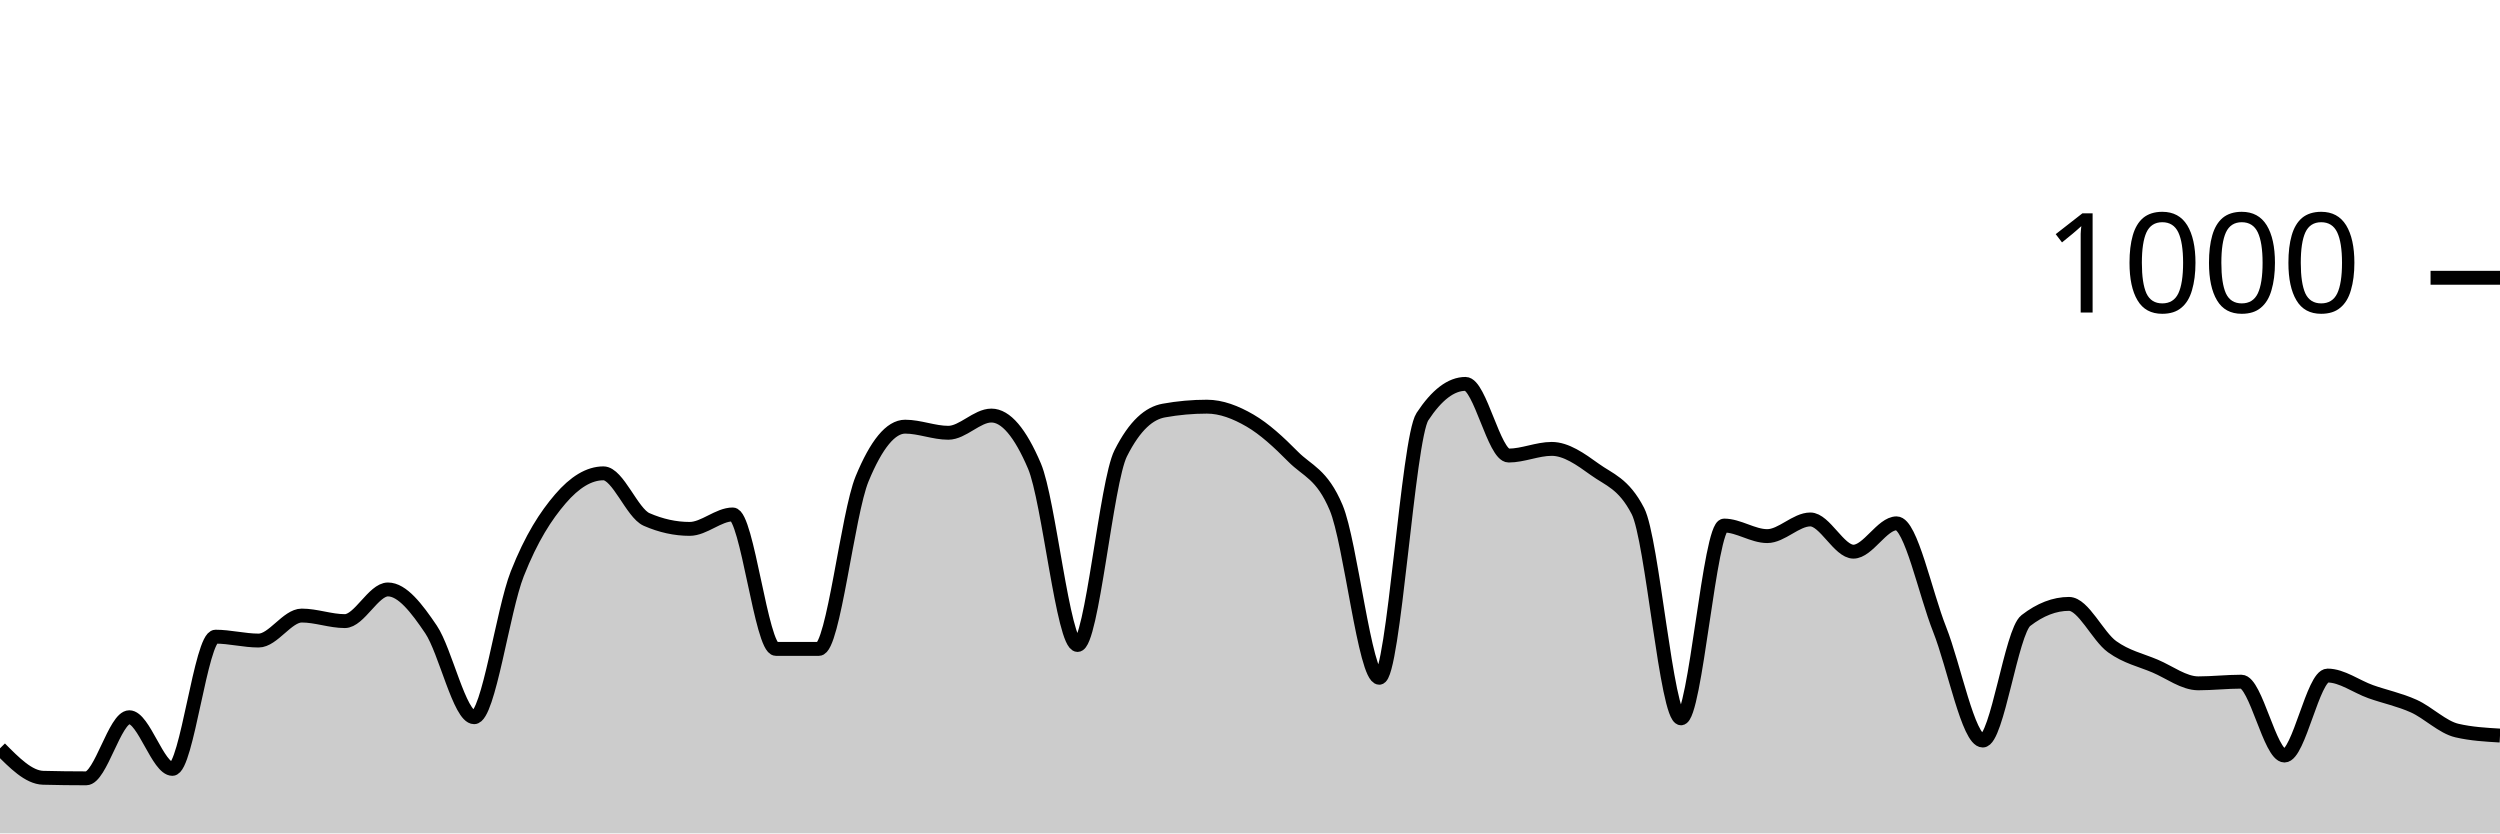
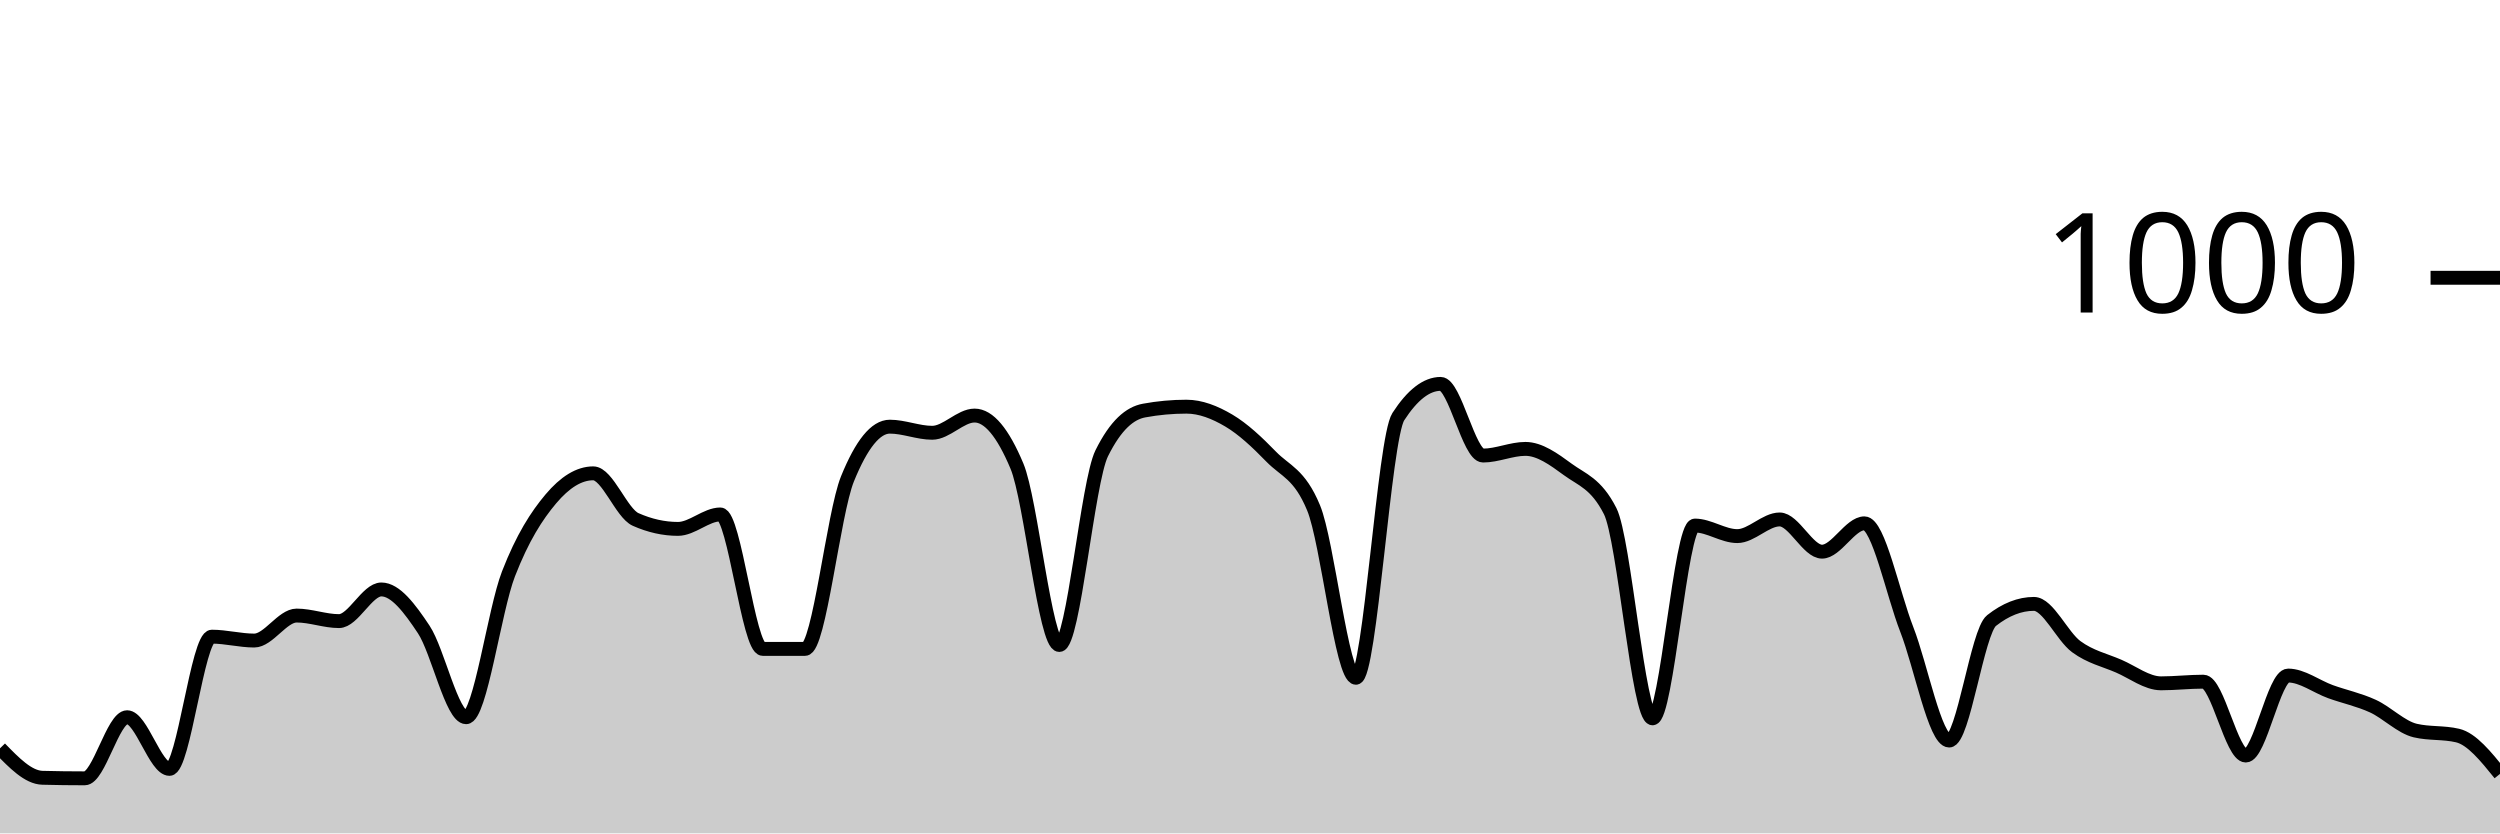
<svg xmlns="http://www.w3.org/2000/svg" viewBox="0 0 180 60">
  <g transform="translate(0,20)">
-     <path class="area" fill="rgba(0, 0, 0, 0.2)" d="M0,33.88C1.034,34.927,2.069,35.973,3.103,36C4.138,36.027,5.172,36.04,6.207,36.04C7.241,36.04,8.276,31.64,9.31,31.64C10.345,31.64,11.379,35.36,12.414,35.36C13.448,35.36,14.483,25.84,15.517,25.84C16.552,25.84,17.586,26.12,18.621,26.12C19.655,26.12,20.69,24.32,21.724,24.32C22.759,24.32,23.793,24.72,24.828,24.72C25.862,24.72,26.897,22.44,27.931,22.44C28.966,22.44,30,23.787,31.034,25.32C32.069,26.853,33.103,31.64,34.138,31.64C35.172,31.64,36.207,23.94,37.241,21.32C38.276,18.7,39.31,17.127,40.345,15.92C41.379,14.713,42.414,14.08,43.448,14.08C44.483,14.08,45.517,16.947,46.552,17.4C47.586,17.853,48.621,18.08,49.655,18.08C50.69,18.08,51.724,17.04,52.759,17.04C53.793,17.04,54.828,26.72,55.862,26.72C56.897,26.72,57.931,26.72,58.966,26.72C60,26.72,61.034,16.987,62.069,14.48C63.103,11.973,64.138,10.72,65.172,10.72C66.207,10.72,67.241,11.16,68.276,11.16C69.31,11.16,70.345,9.92,71.379,9.92C72.414,9.92,73.448,11.133,74.483,13.56C75.517,15.987,76.552,26.44,77.586,26.44C78.621,26.44,79.655,14.693,80.69,12.64C81.724,10.587,82.759,9.747,83.793,9.56C84.828,9.373,85.862,9.28,86.897,9.28C87.931,9.28,88.966,9.68,90,10.28C91.034,10.88,92.069,11.833,93.103,12.88C94.138,13.927,95.172,14.107,96.207,16.56C97.241,19.013,98.276,28.8,99.31,28.8C100.345,28.8,101.379,11.573,102.414,10C103.448,8.427,104.483,7.64,105.517,7.64C106.552,7.64,107.586,12.8,108.621,12.8C109.655,12.8,110.69,12.32,111.724,12.32C112.759,12.32,113.793,13.053,114.828,13.8C115.862,14.547,116.897,14.8,117.931,16.8C118.966,18.8,120,31.72,121.034,31.72C122.069,31.72,123.103,17.84,124.138,17.84C125.172,17.84,126.207,18.6,127.241,18.6C128.276,18.6,129.31,17.4,130.345,17.4C131.379,17.4,132.414,19.72,133.448,19.72C134.483,19.72,135.517,17.68,136.552,17.68C137.586,17.68,138.621,22.713,139.655,25.32C140.69,27.927,141.724,33.32,142.759,33.32C143.793,33.32,144.828,25.48,145.862,24.68C146.897,23.88,147.931,23.48,148.966,23.48C150,23.48,151.034,25.813,152.069,26.56C153.103,27.307,154.138,27.52,155.172,27.96C156.207,28.4,157.241,29.2,158.276,29.2C159.31,29.2,160.345,29.08,161.379,29.08C162.414,29.08,163.448,34.4,164.483,34.4C165.517,34.4,166.552,28.64,167.586,28.64C168.621,28.64,169.655,29.433,170.69,29.8C171.724,30.167,172.759,30.373,173.793,30.84C174.828,31.307,175.862,32.36,176.897,32.6C177.931,32.84,178.966,32.9,180,32.96L180,40C178.966,40,177.931,40,176.897,40C175.862,40,174.828,40,173.793,40C172.759,40,171.724,40,170.69,40C169.655,40,168.621,40,167.586,40C166.552,40,165.517,40,164.483,40C163.448,40,162.414,40,161.379,40C160.345,40,159.31,40,158.276,40C157.241,40,156.207,40,155.172,40C154.138,40,153.103,40,152.069,40C151.034,40,150,40,148.966,40C147.931,40,146.897,40,145.862,40C144.828,40,143.793,40,142.759,40C141.724,40,140.69,40,139.655,40C138.621,40,137.586,40,136.552,40C135.517,40,134.483,40,133.448,40C132.414,40,131.379,40,130.345,40C129.31,40,128.276,40,127.241,40C126.207,40,125.172,40,124.138,40C123.103,40,122.069,40,121.034,40C120,40,118.966,40,117.931,40C116.897,40,115.862,40,114.828,40C113.793,40,112.759,40,111.724,40C110.69,40,109.655,40,108.621,40C107.586,40,106.552,40,105.517,40C104.483,40,103.448,40,102.414,40C101.379,40,100.345,40,99.31,40C98.276,40,97.241,40,96.207,40C95.172,40,94.138,40,93.103,40C92.069,40,91.034,40,90,40C88.966,40,87.931,40,86.897,40C85.862,40,84.828,40,83.793,40C82.759,40,81.724,40,80.69,40C79.655,40,78.621,40,77.586,40C76.552,40,75.517,40,74.483,40C73.448,40,72.414,40,71.379,40C70.345,40,69.31,40,68.276,40C67.241,40,66.207,40,65.172,40C64.138,40,63.103,40,62.069,40C61.034,40,60,40,58.966,40C57.931,40,56.897,40,55.862,40C54.828,40,53.793,40,52.759,40C51.724,40,50.69,40,49.655,40C48.621,40,47.586,40,46.552,40C45.517,40,44.483,40,43.448,40C42.414,40,41.379,40,40.345,40C39.31,40,38.276,40,37.241,40C36.207,40,35.172,40,34.138,40C33.103,40,32.069,40,31.034,40C30,40,28.966,40,27.931,40C26.897,40,25.862,40,24.828,40C23.793,40,22.759,40,21.724,40C20.69,40,19.655,40,18.621,40C17.586,40,16.552,40,15.517,40C14.483,40,13.448,40,12.414,40C11.379,40,10.345,40,9.31,40C8.276,40,7.241,40,6.207,40C5.172,40,4.138,40,3.103,40C2.069,40,1.034,40,0,40Z" />
-     <path class="line" stroke="black" fill="none" d="M0,33.88C1.034,34.927,2.069,35.973,3.103,36C4.138,36.027,5.172,36.04,6.207,36.04C7.241,36.04,8.276,31.64,9.31,31.64C10.345,31.64,11.379,35.36,12.414,35.36C13.448,35.36,14.483,25.84,15.517,25.84C16.552,25.84,17.586,26.12,18.621,26.12C19.655,26.12,20.69,24.32,21.724,24.32C22.759,24.32,23.793,24.72,24.828,24.72C25.862,24.72,26.897,22.44,27.931,22.44C28.966,22.44,30,23.787,31.034,25.32C32.069,26.853,33.103,31.64,34.138,31.64C35.172,31.64,36.207,23.94,37.241,21.32C38.276,18.7,39.31,17.127,40.345,15.92C41.379,14.713,42.414,14.08,43.448,14.08C44.483,14.08,45.517,16.947,46.552,17.4C47.586,17.853,48.621,18.08,49.655,18.08C50.69,18.08,51.724,17.04,52.759,17.04C53.793,17.04,54.828,26.72,55.862,26.72C56.897,26.72,57.931,26.72,58.966,26.72C60,26.72,61.034,16.987,62.069,14.48C63.103,11.973,64.138,10.72,65.172,10.72C66.207,10.72,67.241,11.16,68.276,11.16C69.31,11.16,70.345,9.92,71.379,9.92C72.414,9.92,73.448,11.133,74.483,13.56C75.517,15.987,76.552,26.44,77.586,26.44C78.621,26.44,79.655,14.693,80.69,12.64C81.724,10.587,82.759,9.747,83.793,9.56C84.828,9.373,85.862,9.28,86.897,9.28C87.931,9.28,88.966,9.68,90,10.28C91.034,10.88,92.069,11.833,93.103,12.88C94.138,13.927,95.172,14.107,96.207,16.56C97.241,19.013,98.276,28.8,99.31,28.8C100.345,28.8,101.379,11.573,102.414,10C103.448,8.427,104.483,7.64,105.517,7.64C106.552,7.64,107.586,12.8,108.621,12.8C109.655,12.8,110.69,12.32,111.724,12.32C112.759,12.32,113.793,13.053,114.828,13.8C115.862,14.547,116.897,14.8,117.931,16.8C118.966,18.8,120,31.72,121.034,31.72C122.069,31.72,123.103,17.84,124.138,17.84C125.172,17.84,126.207,18.6,127.241,18.6C128.276,18.6,129.31,17.4,130.345,17.4C131.379,17.4,132.414,19.72,133.448,19.72C134.483,19.72,135.517,17.68,136.552,17.68C137.586,17.68,138.621,22.713,139.655,25.32C140.69,27.927,141.724,33.32,142.759,33.32C143.793,33.32,144.828,25.48,145.862,24.68C146.897,23.88,147.931,23.48,148.966,23.48C150,23.48,151.034,25.813,152.069,26.56C153.103,27.307,154.138,27.52,155.172,27.96C156.207,28.4,157.241,29.2,158.276,29.2C159.31,29.2,160.345,29.08,161.379,29.08C162.414,29.08,163.448,34.4,164.483,34.4C165.517,34.4,166.552,28.64,167.586,28.64C168.621,28.64,169.655,29.433,170.69,29.8C171.724,30.167,172.759,30.373,173.793,30.84C174.828,31.307,175.862,32.36,176.897,32.6C177.931,32.84,178.966,32.9,180,32.96" />
+     <path class="area" fill="rgba(0, 0, 0, 0.2)" d="M0,33.88C1.017,34.927,2.034,35.973,3.051,36C4.068,36.027,5.085,36.04,6.102,36.04C7.119,36.04,8.136,31.64,9.153,31.64C10.169,31.64,11.186,35.36,12.203,35.36C13.22,35.36,14.237,25.84,15.254,25.84C16.271,25.84,17.288,26.12,18.305,26.12C19.322,26.12,20.339,24.32,21.356,24.32C22.373,24.32,23.39,24.72,24.407,24.72C25.424,24.72,26.441,22.44,27.458,22.44C28.475,22.44,29.492,23.787,30.508,25.32C31.525,26.853,32.542,31.64,33.559,31.64C34.576,31.64,35.593,23.94,36.61,21.32C37.627,18.7,38.644,17.127,39.661,15.92C40.678,14.713,41.695,14.08,42.712,14.08C43.729,14.08,44.746,16.947,45.763,17.4C46.78,17.853,47.797,18.08,48.814,18.08C49.831,18.08,50.847,17.04,51.864,17.04C52.881,17.04,53.898,26.72,54.915,26.72C55.932,26.72,56.949,26.72,57.966,26.72C58.983,26.72,60,16.987,61.017,14.48C62.034,11.973,63.051,10.72,64.068,10.72C65.085,10.72,66.102,11.16,67.119,11.16C68.136,11.16,69.153,9.92,70.169,9.92C71.186,9.92,72.203,11.133,73.22,13.56C74.237,15.987,75.254,26.44,76.271,26.44C77.288,26.44,78.305,14.693,79.322,12.64C80.339,10.587,81.356,9.747,82.373,9.56C83.39,9.373,84.407,9.28,85.424,9.28C86.441,9.28,87.458,9.68,88.475,10.28C89.492,10.88,90.508,11.833,91.525,12.88C92.542,13.927,93.559,14.107,94.576,16.56C95.593,19.013,96.61,28.8,97.627,28.8C98.644,28.8,99.661,11.573,100.678,10C101.695,8.427,102.712,7.64,103.729,7.64C104.746,7.64,105.763,12.8,106.78,12.8C107.797,12.8,108.814,12.32,109.831,12.32C110.847,12.32,111.864,13.053,112.881,13.8C113.898,14.547,114.915,14.8,115.932,16.8C116.949,18.8,117.966,31.72,118.983,31.72C120,31.72,121.017,17.84,122.034,17.84C123.051,17.84,124.068,18.6,125.085,18.6C126.102,18.6,127.119,17.4,128.136,17.4C129.153,17.4,130.169,19.72,131.186,19.72C132.203,19.72,133.22,17.68,134.237,17.68C135.254,17.68,136.271,22.713,137.288,25.32C138.305,27.927,139.322,33.32,140.339,33.32C141.356,33.32,142.373,25.48,143.39,24.68C144.407,23.88,145.424,23.48,146.441,23.48C147.458,23.48,148.475,25.813,149.492,26.56C150.508,27.307,151.525,27.52,152.542,27.96C153.559,28.4,154.576,29.2,155.593,29.2C156.61,29.2,157.627,29.08,158.644,29.08C159.661,29.08,160.678,34.4,161.695,34.4C162.712,34.4,163.729,28.64,164.746,28.64C165.763,28.64,166.78,29.433,167.797,29.8C168.814,30.167,169.831,30.373,170.847,30.84C171.864,31.307,172.881,32.36,173.898,32.6C174.915,32.84,175.932,32.72,176.949,32.96C177.966,33.2,178.983,34.46,180,35.72L180,40C178.983,40,177.966,40,176.949,40C175.932,40,174.915,40,173.898,40C172.881,40,171.864,40,170.847,40C169.831,40,168.814,40,167.797,40C166.78,40,165.763,40,164.746,40C163.729,40,162.712,40,161.695,40C160.678,40,159.661,40,158.644,40C157.627,40,156.61,40,155.593,40C154.576,40,153.559,40,152.542,40C151.525,40,150.508,40,149.492,40C148.475,40,147.458,40,146.441,40C145.424,40,144.407,40,143.39,40C142.373,40,141.356,40,140.339,40C139.322,40,138.305,40,137.288,40C136.271,40,135.254,40,134.237,40C133.22,40,132.203,40,131.186,40C130.169,40,129.153,40,128.136,40C127.119,40,126.102,40,125.085,40C124.068,40,123.051,40,122.034,40C121.017,40,120,40,118.983,40C117.966,40,116.949,40,115.932,40C114.915,40,113.898,40,112.881,40C111.864,40,110.847,40,109.831,40C108.814,40,107.797,40,106.78,40C105.763,40,104.746,40,103.729,40C102.712,40,101.695,40,100.678,40C99.661,40,98.644,40,97.627,40C96.61,40,95.593,40,94.576,40C93.559,40,92.542,40,91.525,40C90.508,40,89.492,40,88.475,40C87.458,40,86.441,40,85.424,40C84.407,40,83.39,40,82.373,40C81.356,40,80.339,40,79.322,40C78.305,40,77.288,40,76.271,40C75.254,40,74.237,40,73.22,40C72.203,40,71.186,40,70.169,40C69.153,40,68.136,40,67.119,40C66.102,40,65.085,40,64.068,40C63.051,40,62.034,40,61.017,40C60,40,58.983,40,57.966,40C56.949,40,55.932,40,54.915,40C53.898,40,52.881,40,51.864,40C50.847,40,49.831,40,48.814,40C47.797,40,46.78,40,45.763,40C44.746,40,43.729,40,42.712,40C41.695,40,40.678,40,39.661,40C38.644,40,37.627,40,36.61,40C35.593,40,34.576,40,33.559,40C32.542,40,31.525,40,30.508,40C29.492,40,28.475,40,27.458,40C26.441,40,25.424,40,24.407,40C23.39,40,22.373,40,21.356,40C20.339,40,19.322,40,18.305,40C17.288,40,16.271,40,15.254,40C14.237,40,13.22,40,12.203,40C11.186,40,10.169,40,9.153,40C8.136,40,7.119,40,6.102,40C5.085,40,4.068,40,3.051,40C2.034,40,1.017,40,0,40Z" />
+     <path class="line" stroke="black" fill="none" d="M0,33.88C1.017,34.927,2.034,35.973,3.051,36C4.068,36.027,5.085,36.04,6.102,36.04C7.119,36.04,8.136,31.64,9.153,31.64C10.169,31.64,11.186,35.36,12.203,35.36C13.22,35.36,14.237,25.84,15.254,25.84C16.271,25.84,17.288,26.12,18.305,26.12C19.322,26.12,20.339,24.32,21.356,24.32C22.373,24.32,23.39,24.72,24.407,24.72C25.424,24.72,26.441,22.44,27.458,22.44C28.475,22.44,29.492,23.787,30.508,25.32C31.525,26.853,32.542,31.64,33.559,31.64C34.576,31.64,35.593,23.94,36.61,21.32C37.627,18.7,38.644,17.127,39.661,15.92C40.678,14.713,41.695,14.08,42.712,14.08C43.729,14.08,44.746,16.947,45.763,17.4C46.78,17.853,47.797,18.08,48.814,18.08C49.831,18.08,50.847,17.04,51.864,17.04C52.881,17.04,53.898,26.72,54.915,26.72C55.932,26.72,56.949,26.72,57.966,26.72C58.983,26.72,60,16.987,61.017,14.48C62.034,11.973,63.051,10.72,64.068,10.72C65.085,10.72,66.102,11.16,67.119,11.16C68.136,11.16,69.153,9.92,70.169,9.92C71.186,9.92,72.203,11.133,73.22,13.56C74.237,15.987,75.254,26.44,76.271,26.44C77.288,26.44,78.305,14.693,79.322,12.64C80.339,10.587,81.356,9.747,82.373,9.56C83.39,9.373,84.407,9.28,85.424,9.28C86.441,9.28,87.458,9.68,88.475,10.28C89.492,10.88,90.508,11.833,91.525,12.88C92.542,13.927,93.559,14.107,94.576,16.56C95.593,19.013,96.61,28.8,97.627,28.8C98.644,28.8,99.661,11.573,100.678,10C101.695,8.427,102.712,7.64,103.729,7.64C104.746,7.64,105.763,12.8,106.78,12.8C107.797,12.8,108.814,12.32,109.831,12.32C110.847,12.32,111.864,13.053,112.881,13.8C113.898,14.547,114.915,14.8,115.932,16.8C116.949,18.8,117.966,31.72,118.983,31.72C120,31.72,121.017,17.84,122.034,17.84C123.051,17.84,124.068,18.6,125.085,18.6C126.102,18.6,127.119,17.4,128.136,17.4C129.153,17.4,130.169,19.72,131.186,19.72C132.203,19.72,133.22,17.68,134.237,17.68C135.254,17.68,136.271,22.713,137.288,25.32C138.305,27.927,139.322,33.32,140.339,33.32C141.356,33.32,142.373,25.48,143.39,24.68C144.407,23.88,145.424,23.48,146.441,23.48C147.458,23.48,148.475,25.813,149.492,26.56C150.508,27.307,151.525,27.52,152.542,27.96C153.559,28.4,154.576,29.2,155.593,29.2C156.61,29.2,157.627,29.08,158.644,29.08C159.661,29.08,160.678,34.4,161.695,34.4C162.712,34.4,163.729,28.64,164.746,28.64C165.763,28.64,166.78,29.433,167.797,29.8C168.814,30.167,169.831,30.373,170.847,30.84C171.864,31.307,172.881,32.36,173.898,32.6C174.915,32.84,175.932,32.72,176.949,32.96C177.966,33.2,178.983,34.46,180,35.72" />
    <path class="axis-ceiling" stroke-width="1" stroke="black" fill="none" d="M175,0L180,0" />
    <text class="axis-ceiling-label" font-family="sans-serif" text-anchor="end" font-size="10px" x="170" y="2.5">1000</text>
  </g>
</svg>
